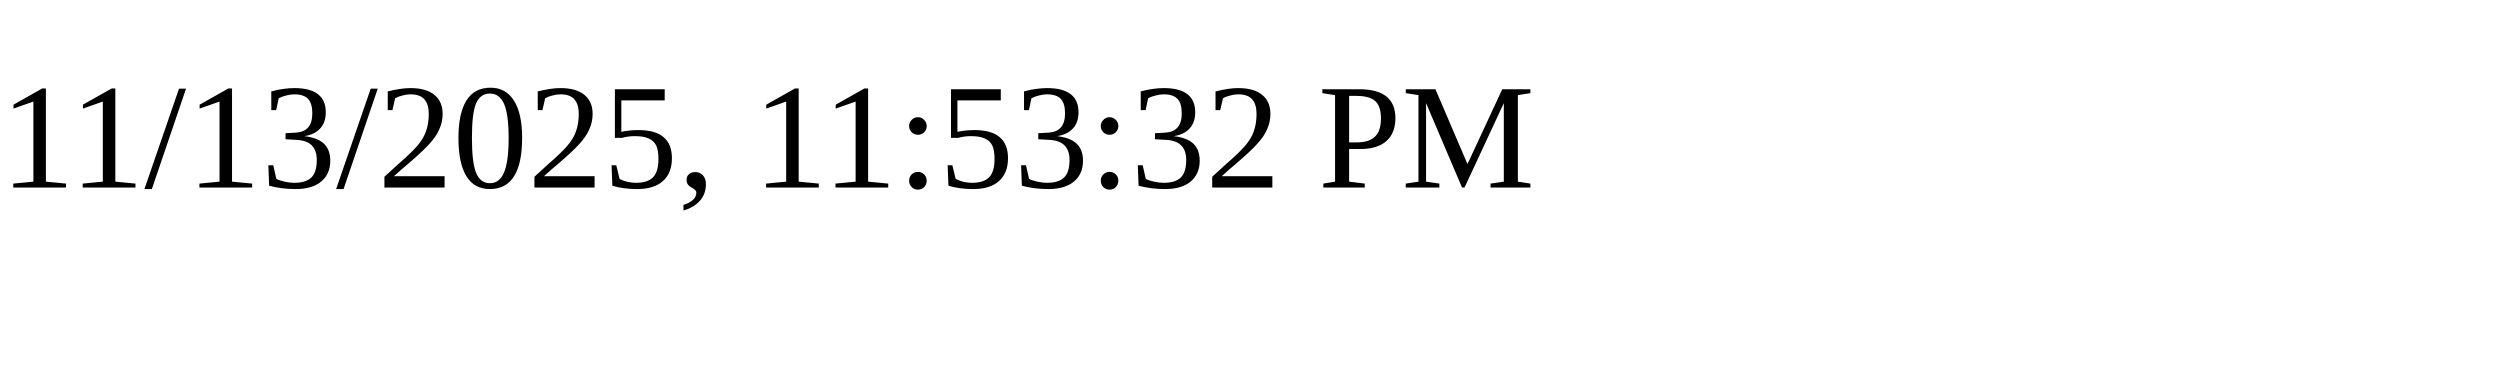
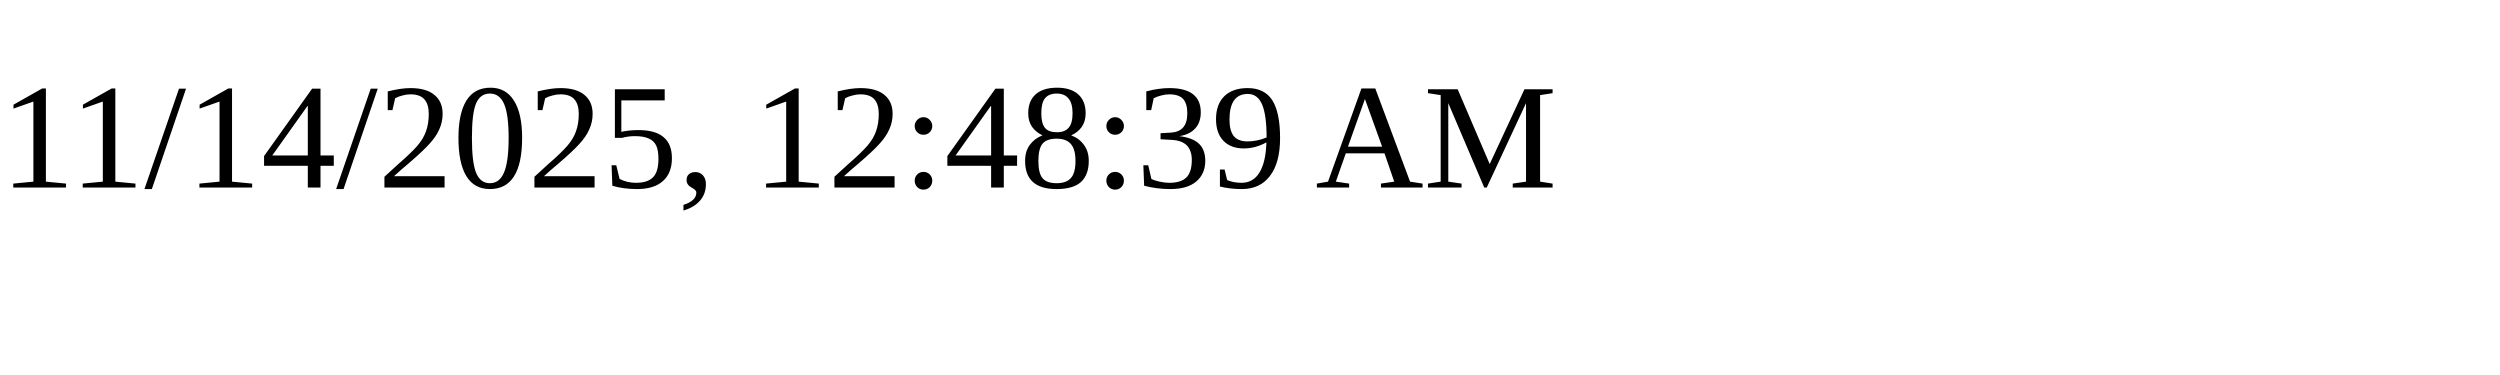
<svg xmlns="http://www.w3.org/2000/svg" height="30" width="200">
-   <text x="0" y="15">11/13/2025, 11:53:32 PM</text>
+   <text x="0" y="15">11/14/2025, 12:48:39 AM</text>
</svg>
